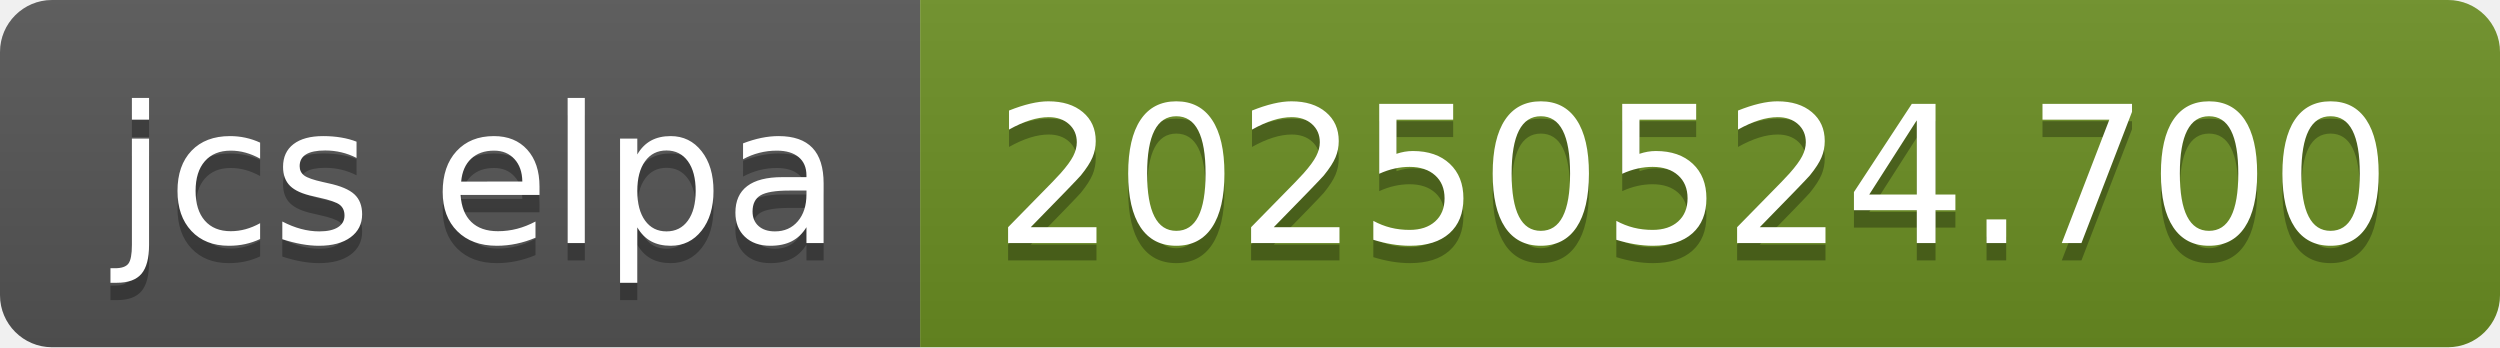
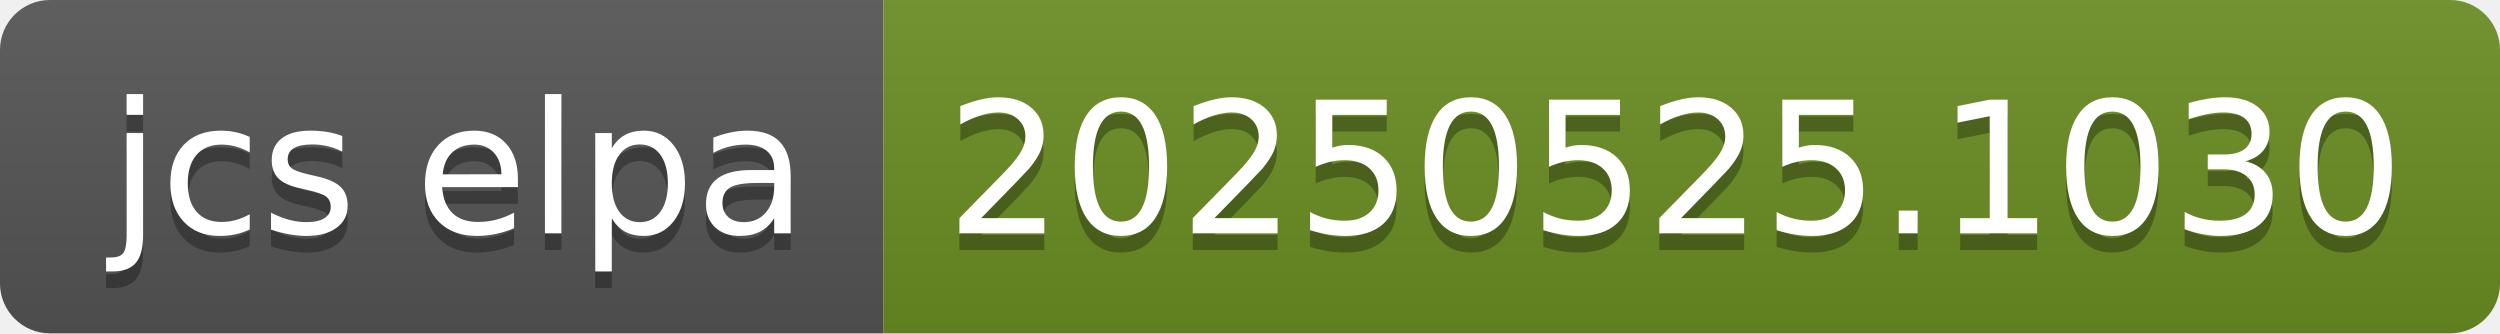
- <svg xmlns="http://www.w3.org/2000/svg" width="144" height="20" role="img" aria-label="jcs elpa: 20250524.700">
+ <svg xmlns="http://www.w3.org/2000/svg" width="150" height="20" role="img" aria-label="jcs elpa: 20250525.1030">
  <linearGradient id="s" x2="0" y2="100%">
    <stop offset="0" stop-color="#bbb" stop-opacity=".1" />
    <stop offset="1" stop-opacity=".1" />
  </linearGradient>
  <clipPath id="r">
-     <rect width="144" height="20" rx="3" fill="#fff" />
+     <rect width="150" height="20" rx="3" fill="#fff" />
  </clipPath>
  <g clip-path="url(#r)">
    <rect width="53" height="20" fill="#555" />
-     <rect x="53" width="91" height="20" fill="#6b8e23" />
-     <rect width="144" height="20" fill="url(#s)" />
+     <rect x="53" width="97" height="20" fill="#6b8e23" />
+     <rect width="150" height="20" fill="url(#s)" />
  </g>
  <g fill="#fff" text-anchor="middle" font-family="Verdana,Geneva,DejaVu Sans,sans-serif" text-rendering="geometricPrecision" font-size="110">
    <text aria-hidden="true" x="275" y="150" fill="#010101" fill-opacity=".3" transform="scale(.1)" textLength="430">jcs elpa</text>
    <text x="275" y="140" transform="scale(.1)" fill="#fff" textLength="430">jcs elpa</text>
-     <text aria-hidden="true" x="975" y="150" fill="#010101" fill-opacity=".3" transform="scale(.1)" textLength="810">20250524.700</text>
-     <text x="975" y="140" transform="scale(.1)" fill="#fff" textLength="810">20250524.700</text>
+     <text aria-hidden="true" x="1005" y="150" fill="#010101" fill-opacity=".3" transform="scale(.1)" textLength="870">20250525.1030</text>
+     <text x="1005" y="140" transform="scale(.1)" fill="#fff" textLength="870">20250525.1030</text>
  </g>
</svg>
